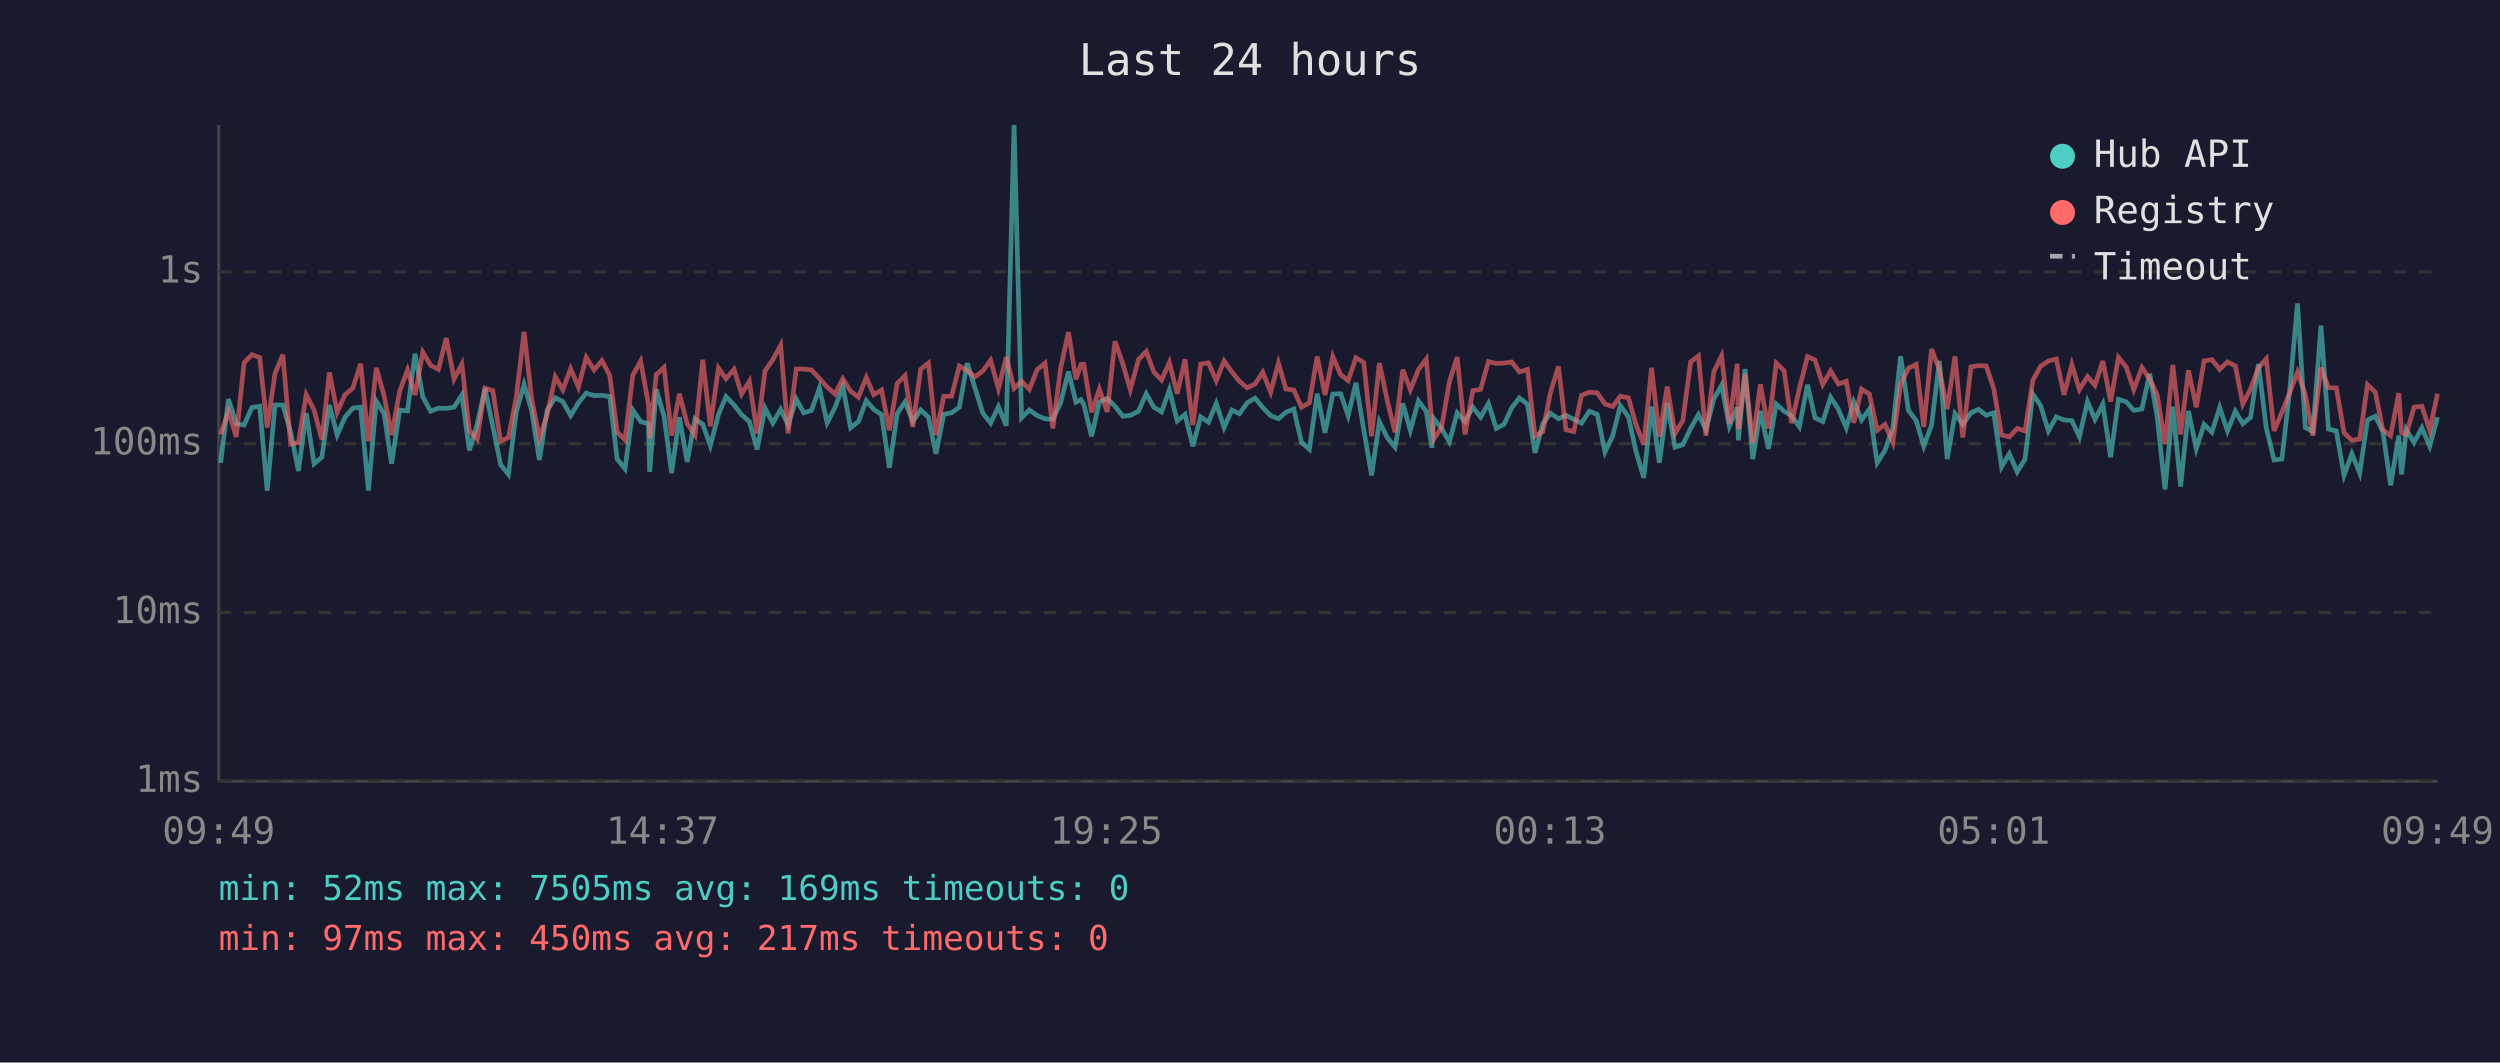
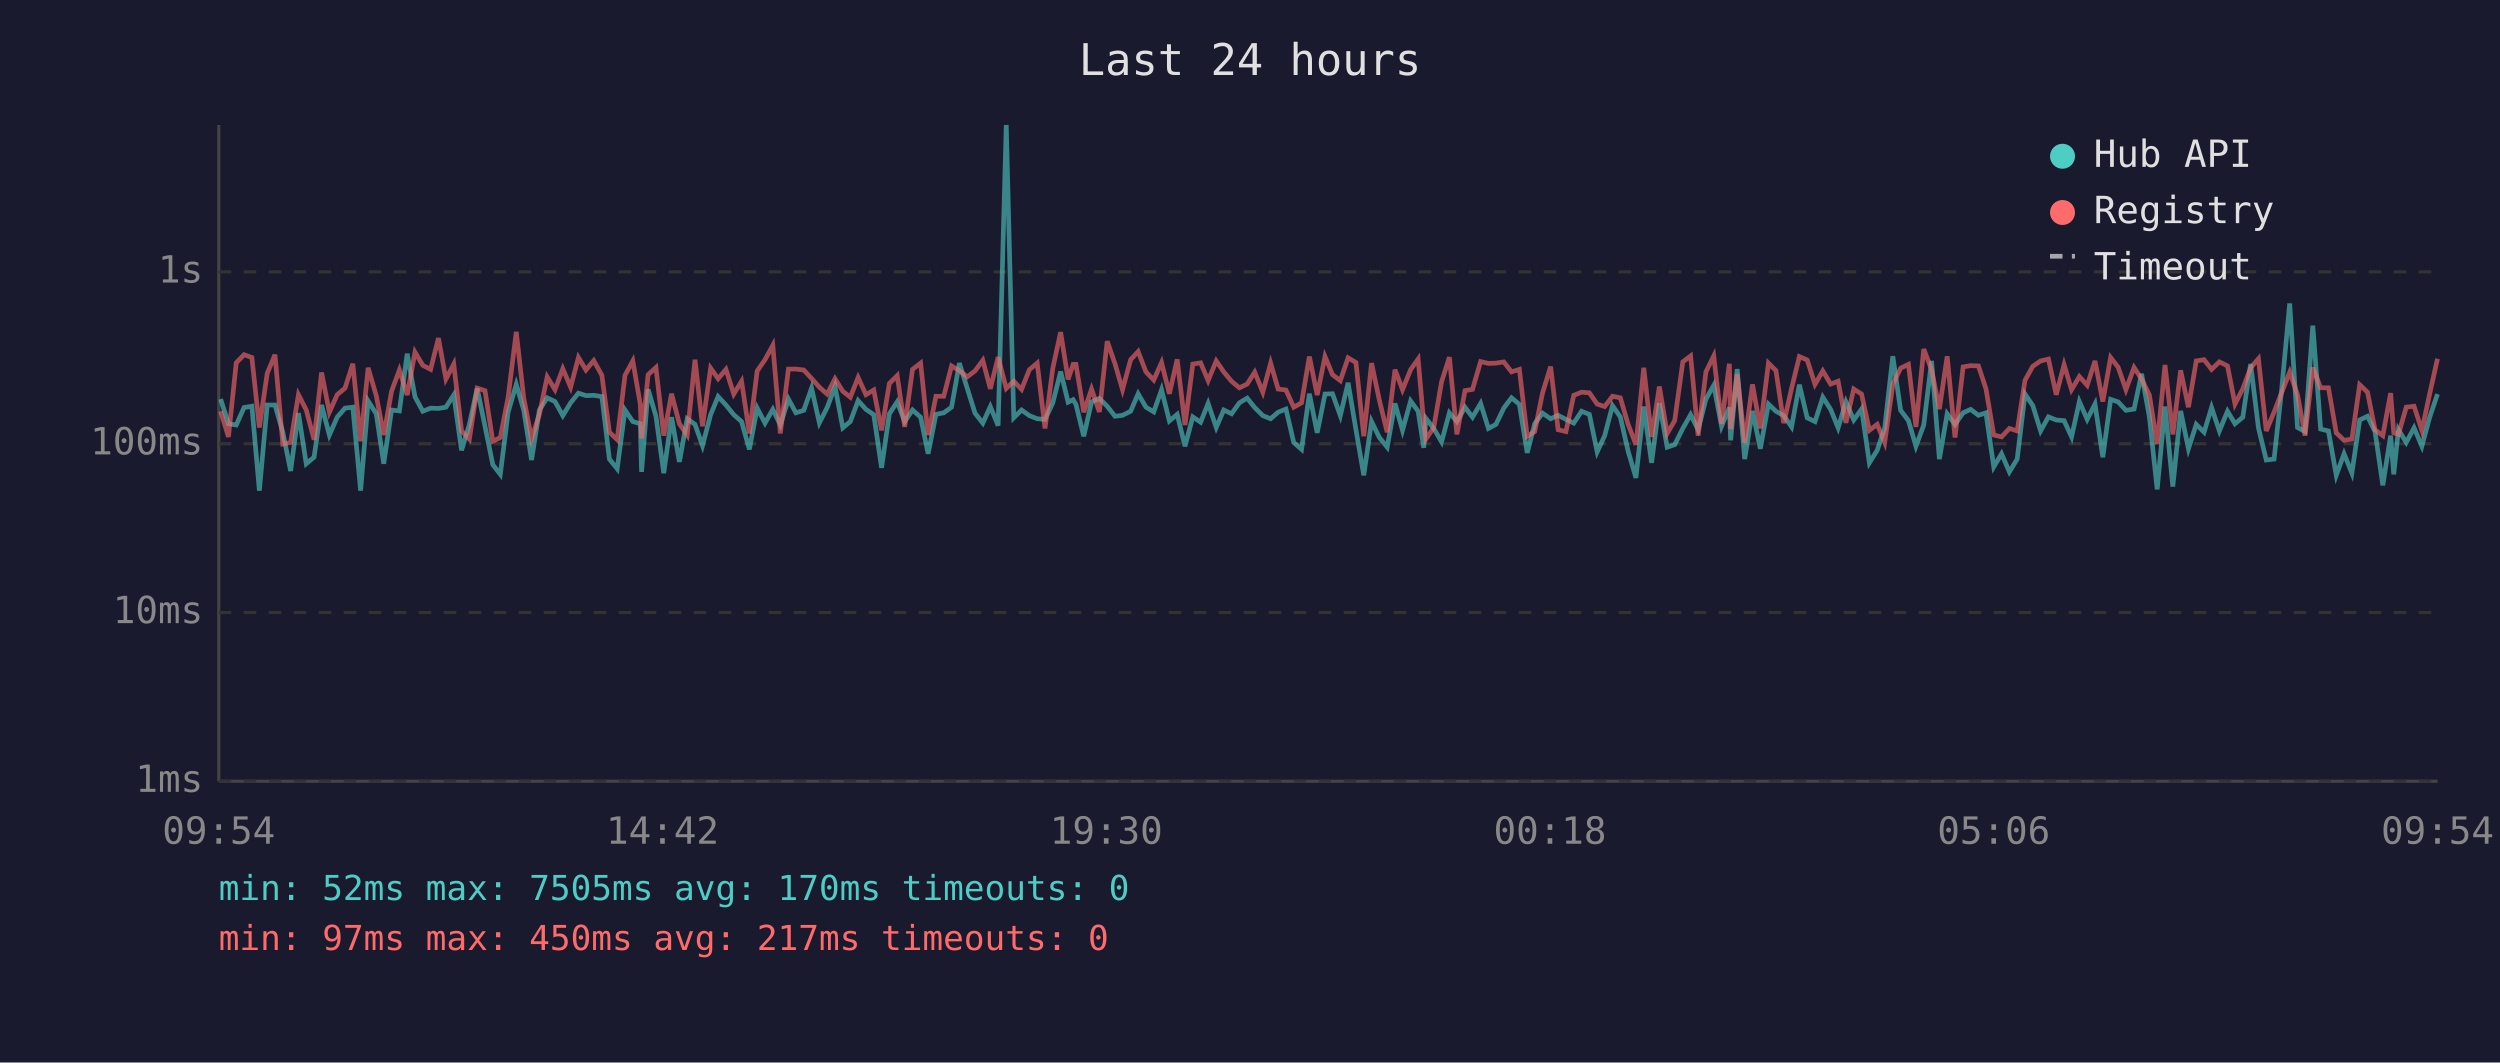
<svg xmlns="http://www.w3.org/2000/svg" viewBox="0 0 800 340" font-family="monospace" font-size="12">
  <rect width="800" height="340" fill="#1a1a2e" />
  <text x="400" y="24" fill="#e0e0e0" font-size="14" text-anchor="middle">Last 24 hours</text>
  <line x1="70" y1="40" x2="70" y2="250" stroke="#444" stroke-width="1" />
  <line x1="70" y1="250" x2="780" y2="250" stroke="#444" stroke-width="1" />
  <line x1="70" y1="250" x2="780" y2="250" stroke="#333" stroke-width="1" stroke-dasharray="4" />
  <text x="65" y="250" fill="#888" text-anchor="end" dominant-baseline="middle">1ms</text>
  <line x1="70" y1="196" x2="780" y2="196" stroke="#333" stroke-width="1" stroke-dasharray="4" />
  <text x="65" y="196" fill="#888" text-anchor="end" dominant-baseline="middle">10ms</text>
  <line x1="70" y1="142" x2="780" y2="142" stroke="#333" stroke-width="1" stroke-dasharray="4" />
  <text x="65" y="142" fill="#888" text-anchor="end" dominant-baseline="middle">100ms</text>
  <line x1="70" y1="87" x2="780" y2="87" stroke="#333" stroke-width="1" stroke-dasharray="4" />
  <text x="65" y="87" fill="#888" text-anchor="end" dominant-baseline="middle">1s</text>
-   <text x="70" y="270" fill="#888" text-anchor="middle">09:49</text>
-   <text x="212" y="270" fill="#888" text-anchor="middle">14:37</text>
-   <text x="354" y="270" fill="#888" text-anchor="middle">19:25</text>
-   <text x="496" y="270" fill="#888" text-anchor="middle">00:13</text>
-   <text x="638" y="270" fill="#888" text-anchor="middle">05:01</text>
-   <text x="780" y="270" fill="#888" text-anchor="middle">09:49</text>
-   <polyline points="70.6,148.1 73.1,127.7 75.6,135.6 78.1,136.0 80.6,130.4 83.1,130.0 85.5,157.0 88.0,129.6 90.5,129.6 93.0,138.3 95.5,150.7 98.0,132.2 100.5,148.4 103.0,146.3 105.4,129.6 107.9,139.2 110.4,133.5 112.9,130.6 115.4,130.3 117.9,157.0 120.4,128.3 122.9,132.4 125.3,148.4 127.9,131.2 130.4,131.5 132.8,113.2 135.3,127.0 137.8,131.6 140.3,130.6 142.8,130.7 145.3,130.3 147.8,126.4 150.2,144.1 152.7,135.8 155.2,124.3 157.7,136.4 160.2,148.7 162.7,151.8 165.2,131.9 167.7,123.0 170.1,131.3 172.6,147.2 175.1,131.2 177.7,127.3 180.1,128.5 182.6,133.0 185.1,128.9 187.6,125.8 190.1,126.6 192.6,126.5 195.1,126.9 197.5,146.9 200.0,150.0 202.5,131.2 205.0,134.9 207.5,135.6 207.9,151.0 210.0,124.6 212.5,133.2 214.9,151.4 217.4,133.5 219.9,147.8 222.4,134.0 224.9,135.8 227.3,142.6 229.9,132.7 232.3,126.9 234.9,129.6 237.3,132.7 239.8,134.9 242.3,143.8 244.8,130.6 247.3,135.4 249.8,131.0 252.2,136.0 254.8,127.7 257.2,132.1 259.7,131.3 262.2,124.2 264.7,135.3 267.2,130.4 269.7,123.7 272.2,136.9 274.7,134.9 277.2,128.2 279.6,131.0 282.1,132.7 284.6,149.7 287.1,132.4 289.6,128.6 292.1,134.9 294.6,131.2 297.1,133.5 299.5,145.2 302.0,132.6 304.5,132.1 307.0,130.3 309.5,116.2 312.0,124.2 314.5,132.2 317.0,135.4 319.5,130.1 322.0,136.2 324.5,40.0 326.9,133.7 329.4,131.2 331.9,133.0 334.4,134.0 336.9,134.2 339.4,128.9 341.9,118.9 344.3,128.7 345.9,127.9 346.8,129.4 349.3,139.6 351.8,128.6 354.3,127.5 356.8,130.0 359.3,133.2 361.7,132.9 364.3,131.6 366.8,126.0 369.2,130.3 371.7,131.8 374.2,124.7 376.7,134.7 379.2,132.6 381.7,142.8 384.2,133.4 386.7,135.1 389.2,129.1 391.7,136.8 394.2,131.2 396.6,132.4 399.1,128.9 401.6,127.4 404.1,130.4 406.6,133.0 409.1,134.0 411.5,131.9 414.0,130.9 416.5,141.6 419.0,143.8 421.5,126.0 424.0,138.5 426.5,126.1 429.0,126.0 431.4,133.0 433.9,122.5 436.4,137.5 438.9,152.1 441.4,134.9 443.9,140.0 446.4,143.1 448.9,129.1 451.3,137.7 453.9,128.3 456.4,131.6 458.2,143.3 458.8,133.9 461.3,137.1 463.8,141.4 466.3,132.1 468.8,134.9 471.3,130.3 473.8,133.5 476.3,129.1 478.8,137.1 481.3,135.8 483.7,130.6 486.2,127.3 488.8,129.4 491.2,144.9 493.7,135.6 496.1,132.2 498.7,134.0 501.1,132.9 503.6,134.2 506.1,135.4 508.6,131.6 511.1,132.6 513.6,144.6 516.1,139.4 518.5,129.8 521.1,133.4 523.5,144.4 526.0,152.9 528.5,130.1 531.0,148.1 533.5,129.0 536.0,143.1 538.5,142.3 541.0,137.1 543.5,132.7 545.9,137.5 548.4,127.7 550.9,123.3 553.4,136.4 555.9,130.4 556.3,140.9 558.4,118.1 560.9,146.9 563.3,131.5 565.9,143.6 568.4,129.3 570.9,131.6 573.3,133.0 575.8,136.6 578.4,123.1 580.8,133.7 583.3,134.9 585.8,127.1 588.3,131.0 590.8,136.9 593.2,128.6 595.7,134.4 598.2,130.9 600.7,148.1 603.2,144.1 605.7,136.9 608.2,114.0 610.7,131.3 613.2,134.6 615.6,142.8 618.1,136.0 620.6,115.5 623.1,146.9 625.6,132.4 628.1,135.8 630.7,132.1 633.1,131.0 635.6,132.9 638.0,132.1 640.5,149.4 643.0,145.2 645.5,151.0 648.0,146.9 650.5,126.1 653.0,129.8 655.5,137.9 658.0,133.4 660.5,134.4 663.0,134.6 665.4,139.8 668.0,128.5 670.4,134.2 672.9,129.3 675.4,146.3 677.9,127.8 680.4,128.6 682.8,131.3 685.4,130.9 687.9,119.6 690.3,133.4 692.8,156.6 695.3,130.1 697.8,155.7 700.3,131.5 702.8,143.6 705.3,135.8 707.8,138.3 710.3,130.4 712.8,137.9 715.3,131.6 717.7,135.6 720.2,133.5 722.7,116.5 725.2,136.9 727.7,147.2 730.2,146.9 732.7,125.0 735.2,97.1 737.7,136.8 740.1,138.1 742.7,104.2 745.1,137.3 747.6,137.9 750.1,152.1 752.6,145.2 755.1,151.4 757.6,134.4 760.1,133.2 762.5,138.1 765.0,155.3 767.6,139.4 768.5,151.8 770.0,137.5 772.5,141.6 775.0,136.9 777.5,142.8 780.0,133.5" fill="none" stroke="#4ecdc4" stroke-width="1.5" opacity="0.6" />
-   <polyline points="70.6,139.0 73.1,131.6 75.6,139.8 78.1,116.1 80.6,113.5 83.1,114.4 85.5,136.8 88.0,119.5 90.5,113.5 93.0,142.1 95.5,141.6 98.0,126.3 100.5,131.2 103.0,140.7 105.4,119.2 107.9,131.9 110.4,126.3 112.9,124.2 115.4,116.4 117.9,141.2 120.4,117.7 122.9,126.6 125.3,139.2 127.9,125.2 130.4,118.4 132.8,126.4 135.3,112.7 137.8,116.9 140.3,118.2 142.8,108.2 145.3,121.3 147.8,116.5 150.2,137.9 152.7,140.5 155.2,124.2 157.7,125.0 160.2,141.2 162.7,140.0 165.2,127.1 167.7,106.2 170.1,127.4 172.6,140.3 175.1,132.6 177.7,120.6 180.1,124.7 182.6,118.0 185.1,123.9 187.6,114.4 190.1,118.4 192.6,115.4 195.1,120.1 197.5,138.3 200.0,140.7 202.5,120.1 205.0,115.5 207.5,129.4 207.9,140.3 210.0,119.9 212.5,117.6 214.9,139.4 217.4,126.0 219.9,135.6 222.4,139.2 224.9,115.1 227.3,136.4 229.9,117.8 232.3,121.2 234.9,118.2 237.3,126.1 239.8,122.0 242.3,138.7 244.8,118.7 247.3,115.1 249.8,110.5 252.2,138.7 254.8,118.1 257.2,118.1 259.7,118.4 262.2,121.1 264.7,123.9 267.2,126.1 269.7,121.2 272.2,125.2 274.7,127.1 277.2,120.8 279.6,126.3 282.1,124.8 284.6,137.7 287.1,122.7 289.6,120.2 292.1,136.6 294.6,118.2 297.1,116.2 299.5,139.2 302.0,126.8 304.5,126.8 307.0,117.1 309.5,118.6 312.0,120.6 314.5,118.7 317.0,115.3 319.5,124.4 322.0,114.3 324.5,124.3 326.9,122.0 329.4,124.6 331.9,118.3 334.4,116.2 336.9,137.1 339.4,117.8 341.9,106.3 344.3,121.4 345.9,116.6 346.8,116.6 349.3,131.9 351.8,124.5 354.3,131.8 356.8,109.2 359.3,116.4 361.7,124.7 364.3,115.1 366.8,112.5 369.2,119.0 371.7,121.6 374.2,116.0 376.7,126.0 379.2,115.0 381.7,136.0 384.2,116.5 386.7,116.1 389.2,121.8 391.7,115.5 394.2,119.0 396.6,122.0 399.1,124.1 401.6,122.9 404.1,119.1 406.6,125.5 409.1,116.2 411.5,124.5 414.0,124.8 416.5,130.3 419.0,128.9 421.5,114.1 424.0,126.4 426.5,114.1 429.0,119.9 431.4,121.8 433.9,114.5 436.4,116.0 438.9,139.6 441.4,116.2 443.9,128.1 446.4,138.3 448.9,118.3 451.3,124.7 453.9,118.3 456.4,114.9 458.2,135.4 458.8,140.5 461.3,136.8 463.8,122.2 466.3,114.3 468.8,139.0 471.3,125.0 473.8,124.6 476.3,115.7 478.8,116.3 481.3,116.2 483.7,115.8 486.2,119.0 488.8,118.2 491.2,139.6 493.7,138.1 496.1,125.8 498.7,117.3 501.1,137.5 503.6,138.1 506.1,126.5 508.6,125.5 511.1,125.7 513.6,129.3 516.1,130.1 518.5,126.8 521.1,127.3 523.5,135.8 526.0,142.3 528.5,117.7 531.0,139.8 533.5,123.7 536.0,138.7 538.5,134.6 541.0,115.8 543.5,113.9 545.9,139.4 548.4,119.0 550.9,113.9 553.4,135.6 555.9,116.4 556.3,137.3 558.4,119.7 560.9,141.6 563.3,123.0 565.9,137.1 568.4,116.2 570.9,118.6 573.3,135.4 575.8,124.3 578.4,114.1 580.8,115.2 583.3,123.0 585.8,118.7 588.3,122.9 590.8,122.0 593.2,135.3 595.7,124.5 598.2,126.1 600.7,137.7 603.2,135.8 605.7,141.6 608.2,123.0 610.7,117.8 613.2,116.6 615.6,136.6 618.1,111.7 620.6,118.3 623.1,130.9 625.6,114.0 628.1,140.0 630.7,117.4 633.1,117.0 635.6,117.1 638.0,124.4 640.5,139.2 643.0,139.8 645.5,137.1 648.0,137.9 650.5,121.7 653.0,117.2 655.5,115.5 658.0,114.9 660.5,126.3 663.0,116.7 665.4,124.7 668.0,120.5 670.4,123.3 672.9,115.5 675.4,128.5 677.9,114.4 680.4,117.5 682.8,124.7 685.4,117.6 687.9,121.3 690.3,126.4 692.8,142.1 695.3,116.8 697.8,139.0 700.3,118.5 702.8,130.3 705.3,115.5 707.8,115.1 710.3,118.2 712.8,115.8 715.3,117.1 717.7,129.3 720.2,124.4 722.7,117.7 725.2,114.8 727.7,137.9 730.2,131.9 732.7,125.7 735.2,119.1 737.7,126.3 740.1,139.4 742.7,117.6 745.1,124.1 747.6,124.1 750.1,138.5 752.6,140.9 755.1,140.5 757.6,123.1 760.1,125.5 762.5,137.5 765.0,139.4 767.6,125.8 768.5,138.5 770.0,139.0 772.5,130.3 775.0,130.0 777.5,137.7 780.0,126.0" fill="none" stroke="#ff6b6b" stroke-width="1.5" opacity="0.6" />
+   <text x="70" y="270" fill="#888" text-anchor="middle">09:54</text>
+   <text x="212" y="270" fill="#888" text-anchor="middle">14:42</text>
+   <text x="354" y="270" fill="#888" text-anchor="middle">19:30</text>
+   <text x="496" y="270" fill="#888" text-anchor="middle">00:18</text>
+   <text x="638" y="270" fill="#888" text-anchor="middle">05:06</text>
+   <text x="780" y="270" fill="#888" text-anchor="middle">09:54</text>
+   <polyline points="70.6,127.7 73.1,135.6 75.6,136.0 78.1,130.4 80.6,130.0 83.0,157.0 85.5,129.6 88.0,129.6 90.5,138.3 93.0,150.7 95.5,132.2 98.0,148.4 100.5,146.3 102.9,129.6 105.4,139.2 107.9,133.5 110.4,130.6 112.9,130.3 115.4,157.0 117.8,128.3 120.4,132.4 122.8,148.4 125.3,131.2 127.8,131.5 130.3,113.2 132.8,127.0 135.3,131.6 137.8,130.6 140.3,130.7 142.7,130.3 145.2,126.4 147.7,144.1 150.2,135.8 152.7,124.3 155.2,136.4 157.7,148.7 160.1,151.8 162.6,131.9 165.2,123.0 167.6,131.3 170.1,147.2 172.6,131.2 175.1,127.3 177.6,128.5 180.1,133.0 182.6,128.9 185.1,125.8 187.5,126.6 190.0,126.5 192.6,126.9 195.0,146.9 197.5,150.0 200.0,131.2 202.5,134.9 204.9,135.6 205.3,151.0 207.4,124.6 209.9,133.2 212.4,151.4 214.9,133.5 217.4,147.8 219.9,134.0 222.4,135.8 224.8,142.6 227.4,132.7 229.8,126.9 232.3,129.6 234.8,132.7 237.3,134.9 239.8,143.8 242.3,130.6 244.8,135.4 247.3,131.0 249.7,136.0 252.3,127.7 254.7,132.1 257.2,131.3 259.7,124.2 262.2,135.3 264.7,130.4 267.2,123.7 269.7,136.9 272.1,134.9 274.6,128.2 277.1,131.0 279.6,132.7 282.1,149.7 284.6,132.4 287.1,128.6 289.5,134.9 292.0,131.2 294.6,133.5 297.0,145.2 299.5,132.6 302.0,132.1 304.5,130.3 307.0,116.2 309.5,124.2 312.0,132.2 314.5,135.4 316.9,130.1 319.4,136.2 322.0,40.0 324.4,133.7 326.9,131.2 329.4,133.0 331.9,134.0 334.4,134.2 336.9,128.9 339.4,118.9 341.8,128.7 343.4,127.9 344.3,129.4 346.8,139.6 349.3,128.6 351.8,127.5 354.3,130.0 356.8,133.2 359.2,132.9 361.8,131.6 364.2,126.0 366.7,130.3 369.2,131.8 371.7,124.7 374.2,134.7 376.7,132.6 379.2,142.8 381.7,133.4 384.2,135.1 386.6,129.1 389.2,136.8 391.6,131.2 394.1,132.4 396.6,128.9 399.1,127.4 401.5,130.4 404.1,133.0 406.6,134.0 409.0,131.9 411.5,130.9 414.0,141.6 416.5,143.8 419.0,126.0 421.5,138.5 424.0,126.1 426.4,126.0 428.9,133.0 431.4,122.5 433.9,137.5 436.4,152.1 438.9,134.9 441.4,140.0 443.9,143.1 446.4,129.1 448.8,137.7 451.4,128.3 453.8,131.6 455.6,143.3 456.3,133.9 458.8,137.1 461.3,141.4 463.8,132.1 466.2,134.9 468.8,130.3 471.2,133.5 473.8,129.1 476.3,137.1 478.7,135.8 481.2,130.6 483.7,127.3 486.2,129.4 488.7,144.9 491.1,135.6 493.6,132.2 496.2,134.0 498.6,132.9 501.1,134.2 503.6,135.4 506.1,131.6 508.6,132.6 511.1,144.6 513.5,139.4 516.0,129.8 518.5,133.4 521.0,144.4 523.5,152.9 526.0,130.1 528.5,148.1 531.0,129.0 533.5,143.1 535.9,142.3 538.5,137.1 541.0,132.7 543.4,137.5 545.9,127.7 548.4,123.3 550.9,136.4 553.4,130.4 553.8,140.9 555.9,118.1 558.3,146.9 560.8,131.5 563.3,143.6 565.9,129.3 568.3,131.6 570.8,133.0 573.3,136.6 575.8,123.1 578.3,133.7 580.8,134.9 583.3,127.1 585.8,131.0 588.2,136.9 590.7,128.6 593.2,134.4 595.7,130.9 598.2,148.1 600.7,144.1 603.1,136.9 605.7,114.0 608.2,131.3 610.7,134.6 613.1,142.8 615.6,136.0 618.1,115.5 620.6,146.9 623.1,132.4 625.6,135.8 628.2,132.1 630.6,131.0 633.1,132.9 635.5,132.1 638.0,149.4 640.5,145.2 643.0,151.0 645.5,146.9 648.0,126.1 650.5,129.8 653.0,137.9 655.5,133.4 658.0,134.4 660.5,134.6 662.9,139.8 665.4,128.5 667.9,134.2 670.4,129.3 672.9,146.3 675.4,127.8 677.8,128.6 680.3,131.3 682.9,130.9 685.3,119.6 687.8,133.4 690.3,156.6 692.8,130.1 695.3,155.7 697.8,131.5 700.3,143.6 702.8,135.8 705.3,138.3 707.7,130.4 710.2,137.9 712.8,131.6 715.2,135.6 717.7,133.5 720.2,116.5 722.7,136.9 725.2,147.2 727.7,146.9 730.1,125.0 732.7,97.1 735.2,136.8 737.6,138.1 740.1,104.2 742.6,137.3 745.1,137.9 747.6,152.1 750.1,145.2 752.6,151.4 755.1,134.4 757.6,133.2 760.0,138.1 762.5,155.3 765.0,139.4 766.0,151.8 767.5,137.5 770.0,141.6 772.5,136.9 775.0,142.8 777.5,133.5 780.0,126.1" fill="none" stroke="#4ecdc4" stroke-width="1.5" opacity="0.6" />
+   <polyline points="70.6,131.6 73.1,139.8 75.6,116.1 78.1,113.5 80.6,114.4 83.0,136.8 85.5,119.5 88.0,113.5 90.5,142.1 93.0,141.6 95.5,126.3 98.0,131.2 100.5,140.7 102.9,119.2 105.4,131.9 107.9,126.3 110.4,124.2 112.9,116.4 115.4,141.2 117.8,117.7 120.4,126.6 122.8,139.2 125.3,125.2 127.8,118.4 130.3,126.4 132.8,112.7 135.3,116.9 137.8,118.2 140.3,108.2 142.7,121.3 145.2,116.5 147.7,137.9 150.2,140.5 152.7,124.2 155.2,125.0 157.7,141.2 160.1,140.0 162.6,127.1 165.2,106.2 167.6,127.4 170.1,140.3 172.6,132.6 175.1,120.6 177.6,124.7 180.1,118.0 182.6,123.9 185.1,114.4 187.5,118.4 190.0,115.4 192.6,120.1 195.0,138.3 197.5,140.7 200.0,120.1 202.5,115.5 204.9,129.4 205.3,140.3 207.4,119.9 209.9,117.6 212.4,139.4 214.9,126.0 217.4,135.6 219.9,139.2 222.4,115.1 224.8,136.4 227.4,117.8 229.8,121.2 232.3,118.2 234.8,126.1 237.3,122.0 239.8,138.7 242.3,118.7 244.8,115.1 247.3,110.5 249.7,138.7 252.3,118.1 254.7,118.1 257.2,118.4 259.7,121.1 262.2,123.9 264.7,126.1 267.2,121.2 269.7,125.2 272.1,127.1 274.6,120.8 277.1,126.3 279.6,124.8 282.1,137.7 284.6,122.7 287.1,120.2 289.5,136.6 292.0,118.2 294.6,116.2 297.0,139.2 299.5,126.8 302.0,126.8 304.5,117.1 307.0,118.6 309.5,120.6 312.0,118.7 314.5,115.3 316.9,124.4 319.4,114.3 322.0,124.3 324.4,122.0 326.9,124.6 329.4,118.3 331.9,116.2 334.4,137.1 336.9,117.8 339.4,106.3 341.8,121.4 343.4,116.6 344.3,116.6 346.8,131.9 349.3,124.5 351.8,131.8 354.3,109.2 356.8,116.4 359.2,124.7 361.8,115.1 364.2,112.5 366.7,119.0 369.2,121.6 371.7,116.0 374.2,126.0 376.7,115.0 379.2,136.0 381.7,116.5 384.2,116.1 386.6,121.8 389.2,115.5 391.6,119.0 394.1,122.0 396.6,124.1 399.1,122.9 401.5,119.1 404.1,125.5 406.6,116.2 409.0,124.5 411.5,124.8 414.0,130.3 416.5,128.9 419.0,114.1 421.5,126.4 424.0,114.1 426.4,119.9 428.9,121.8 431.4,114.5 433.9,116.0 436.4,139.6 438.9,116.2 441.4,128.1 443.9,138.3 446.4,118.3 448.8,124.7 451.4,118.3 453.8,114.9 455.6,135.4 456.3,140.5 458.8,136.8 461.3,122.2 463.8,114.3 466.2,139.0 468.8,125.0 471.2,124.6 473.8,115.7 476.3,116.3 478.7,116.2 481.2,115.8 483.7,119.0 486.2,118.2 488.7,139.6 491.1,138.1 493.6,125.8 496.2,117.3 498.6,137.5 501.1,138.1 503.6,126.5 506.1,125.5 508.6,125.7 511.1,129.3 513.5,130.1 516.0,126.8 518.5,127.3 521.0,135.8 523.5,142.3 526.0,117.7 528.5,139.8 531.0,123.7 533.5,138.7 535.9,134.6 538.5,115.8 541.0,113.9 543.4,139.4 545.9,119.0 548.4,113.9 550.9,135.6 553.4,116.4 553.8,137.3 555.9,119.7 558.3,141.6 560.8,123.0 563.3,137.1 565.9,116.2 568.3,118.6 570.8,135.4 573.3,124.3 575.8,114.1 578.3,115.2 580.8,123.0 583.3,118.7 585.8,122.9 588.2,122.0 590.7,135.3 593.2,124.5 595.7,126.1 598.2,137.7 600.7,135.8 603.1,141.6 605.7,123.0 608.2,117.8 610.7,116.6 613.1,136.6 615.6,111.7 618.1,118.3 620.6,130.9 623.1,114.0 625.6,140.0 628.2,117.4 630.6,117.0 633.1,117.1 635.5,124.4 638.0,139.2 640.5,139.8 643.0,137.1 645.5,137.9 648.0,121.7 650.5,117.2 653.0,115.5 655.5,114.9 658.0,126.3 660.5,116.7 662.9,124.7 665.4,120.5 667.9,123.3 670.4,115.5 672.9,128.5 675.4,114.4 677.8,117.5 680.3,124.7 682.9,117.6 685.3,121.3 687.8,126.4 690.3,142.1 692.8,116.8 695.3,139.0 697.8,118.5 700.3,130.3 702.8,115.5 705.3,115.1 707.7,118.2 710.2,115.8 712.8,117.1 715.2,129.3 717.7,124.4 720.2,117.7 722.7,114.8 725.2,137.9 727.7,131.9 730.1,125.7 732.7,119.1 735.2,126.3 737.6,139.4 740.1,117.6 742.6,124.1 745.1,124.1 747.6,138.5 750.1,140.9 752.6,140.5 755.1,123.1 757.6,125.5 760.0,137.5 762.5,139.4 765.0,125.8 766.0,138.5 767.5,139.0 770.0,130.3 772.5,130.0 775.0,137.7 777.5,126.0 780.0,114.8" fill="none" stroke="#ff6b6b" stroke-width="1.5" opacity="0.6" />
  <circle cx="660" cy="50" r="4" fill="#4ecdc4" />
  <text x="670" y="50" fill="#e0e0e0" dominant-baseline="middle">Hub API</text>
  <circle cx="660" cy="68" r="4" fill="#ff6b6b" />
  <text x="670" y="68" fill="#e0e0e0" dominant-baseline="middle">Registry</text>
  <line x1="656" y1="82" x2="664" y2="82" stroke="#e0e0e0" stroke-width="1.5" stroke-dasharray="4,3" opacity="0.7" />
  <text x="670" y="86" fill="#e0e0e0" dominant-baseline="middle">Timeout</text>
-   <text x="70" y="288" fill="#4ecdc4" font-size="11">min: 52ms  max: 7505ms  avg: 169ms  timeouts: 0</text>
+   <text x="70" y="288" fill="#4ecdc4" font-size="11">min: 52ms  max: 7505ms  avg: 170ms  timeouts: 0</text>
  <text x="70" y="304" fill="#ff6b6b" font-size="11">min: 97ms  max: 450ms  avg: 217ms  timeouts: 0</text>
</svg>
